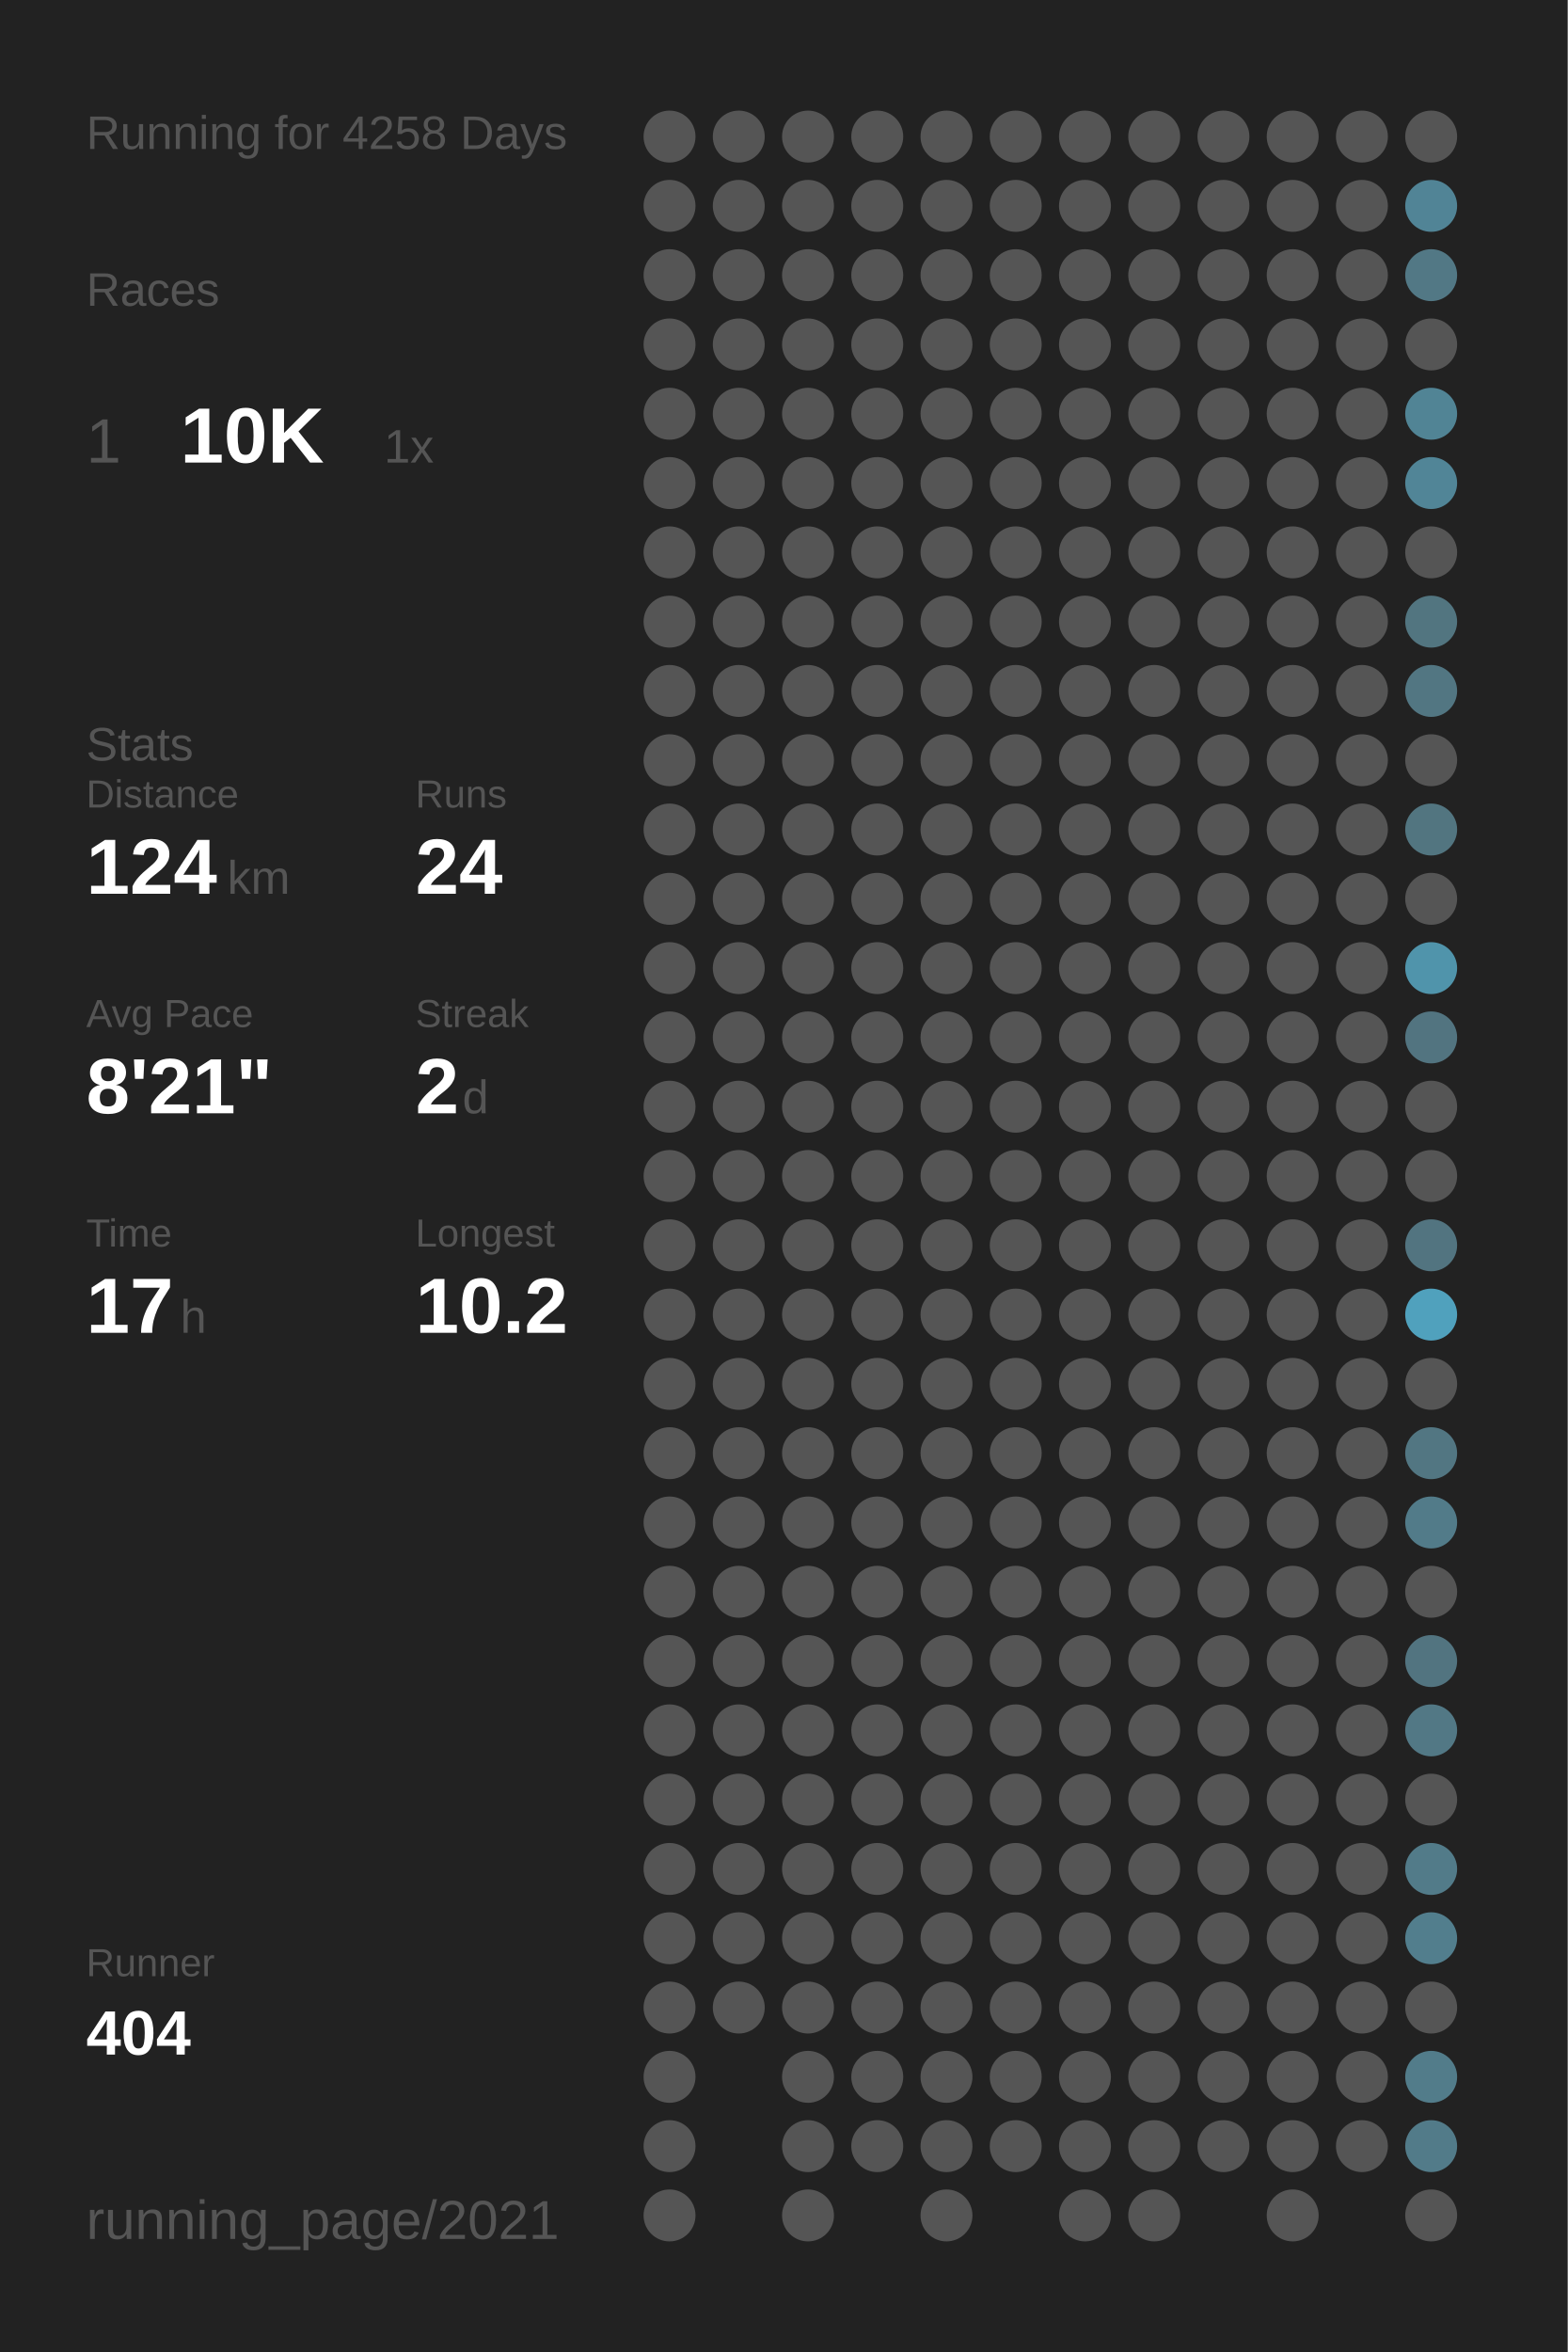
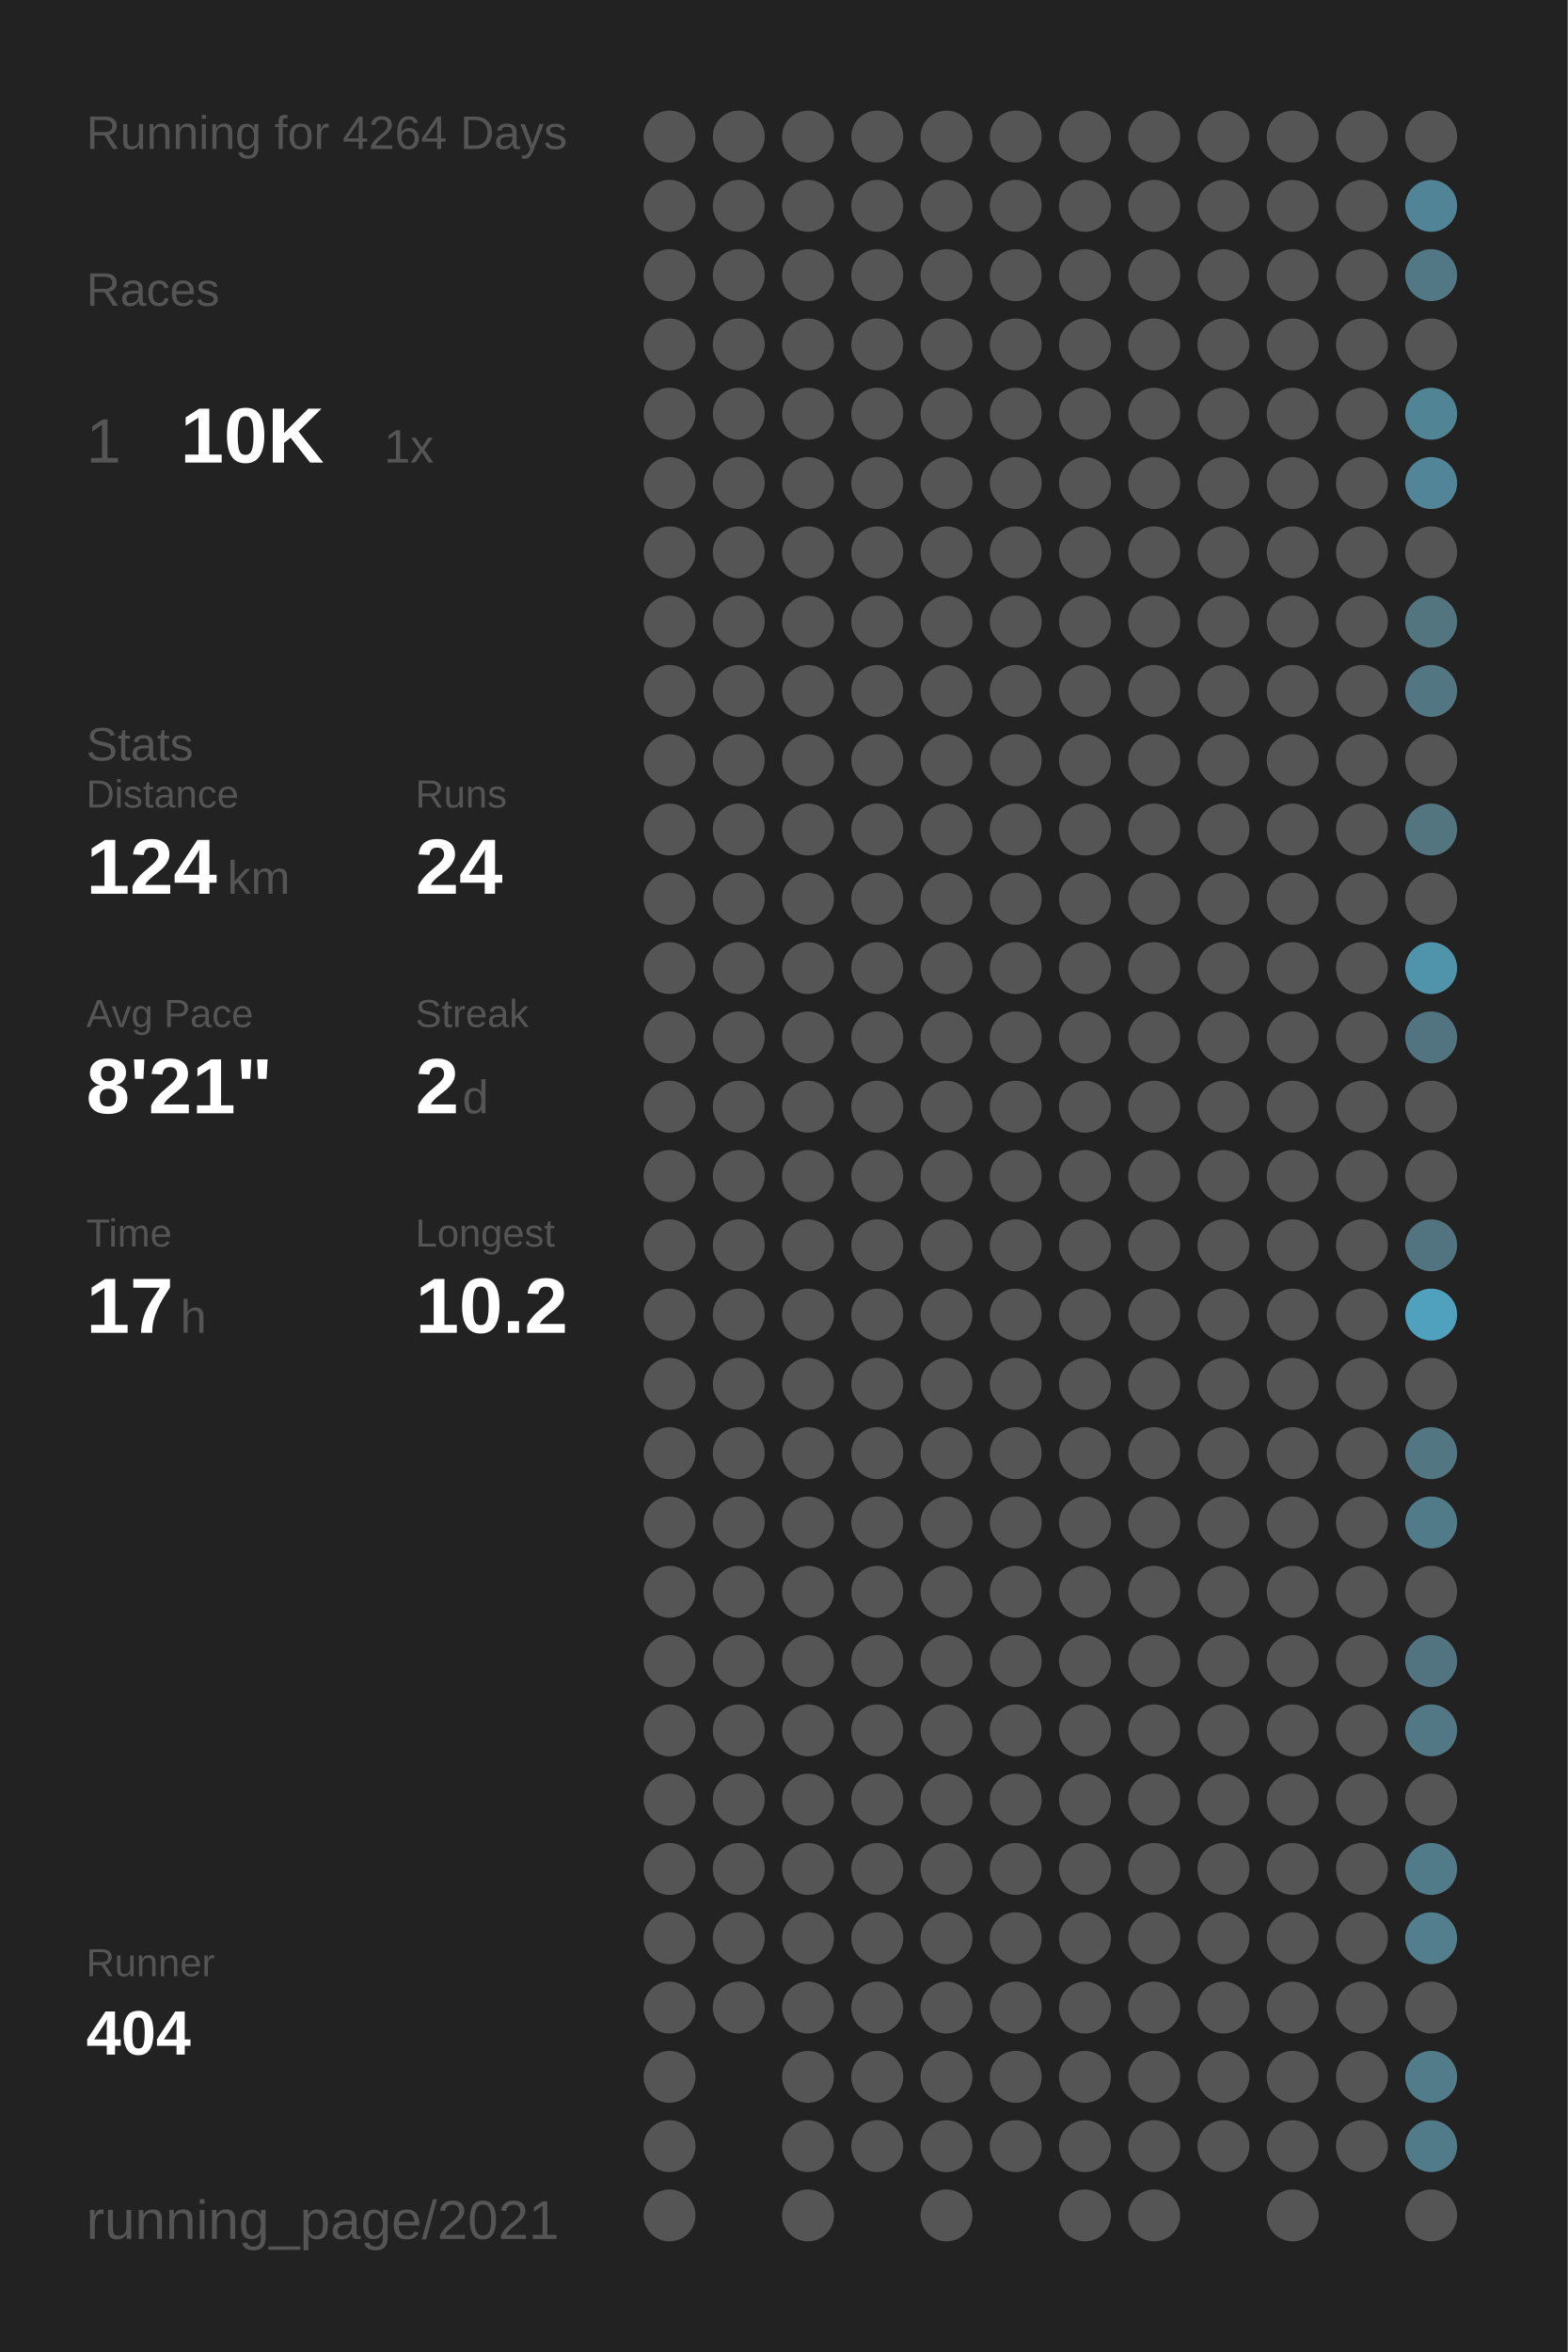
<svg xmlns="http://www.w3.org/2000/svg" baseProfile="full" height="300mm" version="1.1" viewBox="0,0,200,300" width="200mm">
  <defs />
  <rect fill="#222222" height="300" width="200" x="0" y="0" />
-   <text fill="#555555" style="font-size:6px; font-family:Arial;" x="11" y="19">Running for 4258 Days</text>
+   <text fill="#555555" style="font-size:6px; font-family:Arial;" x="11" y="19">Running for 4264 Days</text>
  <text fill="#555555" style="font-size:6px; font-family:Arial;" x="11" y="39">Races</text>
  <text fill="#555555" style="font-size:8px; font-family:Arial;" x="11" y="59">1</text>
  <text fill="#FFFFFF" style="font-size:10px; font-family:Arial; font-weight:bold;" x="23" y="59">10K</text>
  <text fill="#555555" style="font-size:6px; font-family:Arial;" x="49" y="59">1x</text>
  <text fill="#555555" style="font-size:6px; font-family:Arial;" x="11" y="97">Stats</text>
  <text fill="#555555" style="font-size:5px; font-family:Arial;" x="11" y="103">Distance</text>
  <text fill="#FFFFFF" style="font-size:10px; font-family:Arial; font-weight:bold;" x="11" y="114">124</text>
  <text fill="#555555" style="font-size:6px; font-family:Arial;" x="29" y="114">km</text>
  <text fill="#555555" style="font-size:5px; font-family:Arial;" x="53" y="103">Runs</text>
  <text fill="#FFFFFF" style="font-size:10px; font-family:Arial; font-weight:bold;" x="53" y="114">24</text>
  <text fill="#555555" style="font-size:5px; font-family:Arial;" x="11" y="131">Avg Pace</text>
  <text fill="#FFFFFF" style="font-size:10px; font-family:Arial; font-weight:bold;" x="11" y="142">8'21"</text>
  <text fill="#555555" style="font-size:5px; font-family:Arial;" x="53" y="131">Streak</text>
  <text fill="#FFFFFF" style="font-size:10px; font-family:Arial; font-weight:bold;" x="53" y="142">2</text>
  <text fill="#555555" style="font-size:6px; font-family:Arial;" x="59" y="142">d</text>
  <text fill="#555555" style="font-size:5px; font-family:Arial;" x="11" y="159">Time</text>
  <text fill="#FFFFFF" style="font-size:10px; font-family:Arial; font-weight:bold;" x="11" y="170">17</text>
  <text fill="#555555" style="font-size:6px; font-family:Arial;" x="23" y="170">h</text>
  <text fill="#555555" style="font-size:5px; font-family:Arial;" x="53" y="159">Longest</text>
  <text fill="#FFFFFF" style="font-size:10px; font-family:Arial; font-weight:bold;" x="53" y="170">10.2</text>
  <text fill="#555555" style="font-size:5px; font-family:Arial;" x="11" y="252.065">Runner</text>
  <text fill="#FFFFFF" style="font-size:8px; font-family:Arial; font-weight:bold;" x="11" y="262.065">404</text>
  <text fill="#555555" style="font-size:7px; font-family:Arial;" x="11" y="285.581">running_page/2021</text>
  <circle cx="85.417" cy="17.419" fill="#555555" r="3.312" />
  <circle cx="85.417" cy="26.258" fill="#555555" r="3.312" />
  <circle cx="85.417" cy="35.097" fill="#555555" r="3.312" />
  <circle cx="85.417" cy="43.935" fill="#555555" r="3.312" />
  <circle cx="85.417" cy="52.774" fill="#555555" r="3.312" />
  <circle cx="85.417" cy="61.613" fill="#555555" r="3.312" />
  <circle cx="85.417" cy="70.452" fill="#555555" r="3.312" />
  <circle cx="85.417" cy="79.29" fill="#555555" r="3.312" />
  <circle cx="85.417" cy="88.129" fill="#555555" r="3.312" />
  <circle cx="85.417" cy="96.968" fill="#555555" r="3.312" />
  <circle cx="85.417" cy="105.806" fill="#555555" r="3.312" />
  <circle cx="85.417" cy="114.645" fill="#555555" r="3.312" />
  <circle cx="85.417" cy="123.484" fill="#555555" r="3.312" />
  <circle cx="85.417" cy="132.323" fill="#555555" r="3.312" />
  <circle cx="85.417" cy="141.161" fill="#555555" r="3.312" />
  <circle cx="85.417" cy="150" fill="#555555" r="3.312" />
  <circle cx="85.417" cy="158.839" fill="#555555" r="3.312" />
  <circle cx="85.417" cy="167.677" fill="#555555" r="3.312" />
  <circle cx="85.417" cy="176.516" fill="#555555" r="3.312" />
  <circle cx="85.417" cy="185.355" fill="#555555" r="3.312" />
  <circle cx="85.417" cy="194.194" fill="#555555" r="3.312" />
  <circle cx="85.417" cy="203.032" fill="#555555" r="3.312" />
  <circle cx="85.417" cy="211.871" fill="#555555" r="3.312" />
  <circle cx="85.417" cy="220.71" fill="#555555" r="3.312" />
  <circle cx="85.417" cy="229.548" fill="#555555" r="3.312" />
  <circle cx="85.417" cy="238.387" fill="#555555" r="3.312" />
  <circle cx="85.417" cy="247.226" fill="#555555" r="3.312" />
  <circle cx="85.417" cy="256.065" fill="#555555" r="3.312" />
  <circle cx="85.417" cy="264.903" fill="#555555" r="3.312" />
  <circle cx="85.417" cy="273.742" fill="#555555" r="3.312" />
  <circle cx="85.417" cy="282.581" fill="#555555" r="3.312" />
  <circle cx="94.25" cy="17.419" fill="#555555" r="3.312" />
  <circle cx="94.25" cy="26.258" fill="#555555" r="3.312" />
  <circle cx="94.25" cy="35.097" fill="#555555" r="3.312" />
  <circle cx="94.25" cy="43.935" fill="#555555" r="3.312" />
  <circle cx="94.25" cy="52.774" fill="#555555" r="3.312" />
  <circle cx="94.25" cy="61.613" fill="#555555" r="3.312" />
  <circle cx="94.25" cy="70.452" fill="#555555" r="3.312" />
  <circle cx="94.25" cy="79.29" fill="#555555" r="3.312" />
  <circle cx="94.25" cy="88.129" fill="#555555" r="3.312" />
  <circle cx="94.25" cy="96.968" fill="#555555" r="3.312" />
  <circle cx="94.25" cy="105.806" fill="#555555" r="3.312" />
  <circle cx="94.25" cy="114.645" fill="#555555" r="3.312" />
  <circle cx="94.25" cy="123.484" fill="#555555" r="3.312" />
  <circle cx="94.25" cy="132.323" fill="#555555" r="3.312" />
  <circle cx="94.25" cy="141.161" fill="#555555" r="3.312" />
  <circle cx="94.25" cy="150" fill="#555555" r="3.312" />
  <circle cx="94.25" cy="158.839" fill="#555555" r="3.312" />
  <circle cx="94.25" cy="167.677" fill="#555555" r="3.312" />
  <circle cx="94.25" cy="176.516" fill="#555555" r="3.312" />
  <circle cx="94.25" cy="185.355" fill="#555555" r="3.312" />
  <circle cx="94.25" cy="194.194" fill="#555555" r="3.312" />
  <circle cx="94.25" cy="203.032" fill="#555555" r="3.312" />
  <circle cx="94.25" cy="211.871" fill="#555555" r="3.312" />
  <circle cx="94.25" cy="220.71" fill="#555555" r="3.312" />
  <circle cx="94.25" cy="229.548" fill="#555555" r="3.312" />
  <circle cx="94.25" cy="238.387" fill="#555555" r="3.312" />
  <circle cx="94.25" cy="247.226" fill="#555555" r="3.312" />
  <circle cx="94.25" cy="256.065" fill="#555555" r="3.312" />
  <circle cx="103.083" cy="17.419" fill="#555555" r="3.312" />
  <circle cx="103.083" cy="26.258" fill="#555555" r="3.312" />
  <circle cx="103.083" cy="35.097" fill="#555555" r="3.312" />
  <circle cx="103.083" cy="43.935" fill="#555555" r="3.312" />
  <circle cx="103.083" cy="52.774" fill="#555555" r="3.312" />
  <circle cx="103.083" cy="61.613" fill="#555555" r="3.312" />
  <circle cx="103.083" cy="70.452" fill="#555555" r="3.312" />
  <circle cx="103.083" cy="79.29" fill="#555555" r="3.312" />
  <circle cx="103.083" cy="88.129" fill="#555555" r="3.312" />
  <circle cx="103.083" cy="96.968" fill="#555555" r="3.312" />
  <circle cx="103.083" cy="105.806" fill="#555555" r="3.312" />
  <circle cx="103.083" cy="114.645" fill="#555555" r="3.312" />
  <circle cx="103.083" cy="123.484" fill="#555555" r="3.312" />
  <circle cx="103.083" cy="132.323" fill="#555555" r="3.312" />
  <circle cx="103.083" cy="141.161" fill="#555555" r="3.312" />
  <circle cx="103.083" cy="150" fill="#555555" r="3.312" />
  <circle cx="103.083" cy="158.839" fill="#555555" r="3.312" />
  <circle cx="103.083" cy="167.677" fill="#555555" r="3.312" />
  <circle cx="103.083" cy="176.516" fill="#555555" r="3.312" />
  <circle cx="103.083" cy="185.355" fill="#555555" r="3.312" />
  <circle cx="103.083" cy="194.194" fill="#555555" r="3.312" />
  <circle cx="103.083" cy="203.032" fill="#555555" r="3.312" />
  <circle cx="103.083" cy="211.871" fill="#555555" r="3.312" />
  <circle cx="103.083" cy="220.71" fill="#555555" r="3.312" />
  <circle cx="103.083" cy="229.548" fill="#555555" r="3.312" />
  <circle cx="103.083" cy="238.387" fill="#555555" r="3.312" />
  <circle cx="103.083" cy="247.226" fill="#555555" r="3.312" />
  <circle cx="103.083" cy="256.065" fill="#555555" r="3.312" />
  <circle cx="103.083" cy="264.903" fill="#555555" r="3.312" />
  <circle cx="103.083" cy="273.742" fill="#555555" r="3.312" />
  <circle cx="103.083" cy="282.581" fill="#555555" r="3.312" />
  <circle cx="111.917" cy="17.419" fill="#555555" r="3.312" />
  <circle cx="111.917" cy="26.258" fill="#555555" r="3.312" />
  <circle cx="111.917" cy="35.097" fill="#555555" r="3.312" />
  <circle cx="111.917" cy="43.935" fill="#555555" r="3.312" />
  <circle cx="111.917" cy="52.774" fill="#555555" r="3.312" />
  <circle cx="111.917" cy="61.613" fill="#555555" r="3.312" />
  <circle cx="111.917" cy="70.452" fill="#555555" r="3.312" />
  <circle cx="111.917" cy="79.29" fill="#555555" r="3.312" />
  <circle cx="111.917" cy="88.129" fill="#555555" r="3.312" />
  <circle cx="111.917" cy="96.968" fill="#555555" r="3.312" />
  <circle cx="111.917" cy="105.806" fill="#555555" r="3.312" />
  <circle cx="111.917" cy="114.645" fill="#555555" r="3.312" />
  <circle cx="111.917" cy="123.484" fill="#555555" r="3.312" />
  <circle cx="111.917" cy="132.323" fill="#555555" r="3.312" />
  <circle cx="111.917" cy="141.161" fill="#555555" r="3.312" />
  <circle cx="111.917" cy="150" fill="#555555" r="3.312" />
  <circle cx="111.917" cy="158.839" fill="#555555" r="3.312" />
  <circle cx="111.917" cy="167.677" fill="#555555" r="3.312" />
  <circle cx="111.917" cy="176.516" fill="#555555" r="3.312" />
  <circle cx="111.917" cy="185.355" fill="#555555" r="3.312" />
  <circle cx="111.917" cy="194.194" fill="#555555" r="3.312" />
  <circle cx="111.917" cy="203.032" fill="#555555" r="3.312" />
  <circle cx="111.917" cy="211.871" fill="#555555" r="3.312" />
  <circle cx="111.917" cy="220.71" fill="#555555" r="3.312" />
  <circle cx="111.917" cy="229.548" fill="#555555" r="3.312" />
  <circle cx="111.917" cy="238.387" fill="#555555" r="3.312" />
  <circle cx="111.917" cy="247.226" fill="#555555" r="3.312" />
  <circle cx="111.917" cy="256.065" fill="#555555" r="3.312" />
  <circle cx="111.917" cy="264.903" fill="#555555" r="3.312" />
  <circle cx="111.917" cy="273.742" fill="#555555" r="3.312" />
  <circle cx="120.75" cy="17.419" fill="#555555" r="3.312" />
  <circle cx="120.75" cy="26.258" fill="#555555" r="3.312" />
  <circle cx="120.75" cy="35.097" fill="#555555" r="3.312" />
  <circle cx="120.75" cy="43.935" fill="#555555" r="3.312" />
  <circle cx="120.75" cy="52.774" fill="#555555" r="3.312" />
  <circle cx="120.75" cy="61.613" fill="#555555" r="3.312" />
  <circle cx="120.75" cy="70.452" fill="#555555" r="3.312" />
  <circle cx="120.75" cy="79.29" fill="#555555" r="3.312" />
  <circle cx="120.75" cy="88.129" fill="#555555" r="3.312" />
  <circle cx="120.75" cy="96.968" fill="#555555" r="3.312" />
  <circle cx="120.75" cy="105.806" fill="#555555" r="3.312" />
  <circle cx="120.75" cy="114.645" fill="#555555" r="3.312" />
  <circle cx="120.75" cy="123.484" fill="#555555" r="3.312" />
  <circle cx="120.75" cy="132.323" fill="#555555" r="3.312" />
  <circle cx="120.75" cy="141.161" fill="#555555" r="3.312" />
  <circle cx="120.75" cy="150" fill="#555555" r="3.312" />
  <circle cx="120.75" cy="158.839" fill="#555555" r="3.312" />
  <circle cx="120.75" cy="167.677" fill="#555555" r="3.312" />
  <circle cx="120.75" cy="176.516" fill="#555555" r="3.312" />
  <circle cx="120.75" cy="185.355" fill="#555555" r="3.312" />
  <circle cx="120.75" cy="194.194" fill="#555555" r="3.312" />
  <circle cx="120.75" cy="203.032" fill="#555555" r="3.312" />
  <circle cx="120.75" cy="211.871" fill="#555555" r="3.312" />
  <circle cx="120.75" cy="220.71" fill="#555555" r="3.312" />
  <circle cx="120.75" cy="229.548" fill="#555555" r="3.312" />
  <circle cx="120.75" cy="238.387" fill="#555555" r="3.312" />
  <circle cx="120.75" cy="247.226" fill="#555555" r="3.312" />
  <circle cx="120.75" cy="256.065" fill="#555555" r="3.312" />
  <circle cx="120.75" cy="264.903" fill="#555555" r="3.312" />
  <circle cx="120.75" cy="273.742" fill="#555555" r="3.312" />
  <circle cx="120.75" cy="282.581" fill="#555555" r="3.312" />
  <circle cx="129.583" cy="17.419" fill="#555555" r="3.312" />
  <circle cx="129.583" cy="26.258" fill="#555555" r="3.312" />
  <circle cx="129.583" cy="35.097" fill="#555555" r="3.312" />
  <circle cx="129.583" cy="43.935" fill="#555555" r="3.312" />
  <circle cx="129.583" cy="52.774" fill="#555555" r="3.312" />
  <circle cx="129.583" cy="61.613" fill="#555555" r="3.312" />
  <circle cx="129.583" cy="70.452" fill="#555555" r="3.312" />
  <circle cx="129.583" cy="79.29" fill="#555555" r="3.312" />
  <circle cx="129.583" cy="88.129" fill="#555555" r="3.312" />
  <circle cx="129.583" cy="96.968" fill="#555555" r="3.312" />
  <circle cx="129.583" cy="105.806" fill="#555555" r="3.312" />
  <circle cx="129.583" cy="114.645" fill="#555555" r="3.312" />
  <circle cx="129.583" cy="123.484" fill="#555555" r="3.312" />
  <circle cx="129.583" cy="132.323" fill="#555555" r="3.312" />
  <circle cx="129.583" cy="141.161" fill="#555555" r="3.312" />
  <circle cx="129.583" cy="150" fill="#555555" r="3.312" />
  <circle cx="129.583" cy="158.839" fill="#555555" r="3.312" />
  <circle cx="129.583" cy="167.677" fill="#555555" r="3.312" />
  <circle cx="129.583" cy="176.516" fill="#555555" r="3.312" />
  <circle cx="129.583" cy="185.355" fill="#555555" r="3.312" />
  <circle cx="129.583" cy="194.194" fill="#555555" r="3.312" />
  <circle cx="129.583" cy="203.032" fill="#555555" r="3.312" />
  <circle cx="129.583" cy="211.871" fill="#555555" r="3.312" />
  <circle cx="129.583" cy="220.71" fill="#555555" r="3.312" />
  <circle cx="129.583" cy="229.548" fill="#555555" r="3.312" />
  <circle cx="129.583" cy="238.387" fill="#555555" r="3.312" />
  <circle cx="129.583" cy="247.226" fill="#555555" r="3.312" />
  <circle cx="129.583" cy="256.065" fill="#555555" r="3.312" />
  <circle cx="129.583" cy="264.903" fill="#555555" r="3.312" />
  <circle cx="129.583" cy="273.742" fill="#555555" r="3.312" />
  <circle cx="138.417" cy="17.419" fill="#555555" r="3.312" />
  <circle cx="138.417" cy="26.258" fill="#555555" r="3.312" />
  <circle cx="138.417" cy="35.097" fill="#555555" r="3.312" />
  <circle cx="138.417" cy="43.935" fill="#555555" r="3.312" />
  <circle cx="138.417" cy="52.774" fill="#555555" r="3.312" />
  <circle cx="138.417" cy="61.613" fill="#555555" r="3.312" />
  <circle cx="138.417" cy="70.452" fill="#555555" r="3.312" />
  <circle cx="138.417" cy="79.29" fill="#555555" r="3.312" />
  <circle cx="138.417" cy="88.129" fill="#555555" r="3.312" />
  <circle cx="138.417" cy="96.968" fill="#555555" r="3.312" />
  <circle cx="138.417" cy="105.806" fill="#555555" r="3.312" />
  <circle cx="138.417" cy="114.645" fill="#555555" r="3.312" />
  <circle cx="138.417" cy="123.484" fill="#555555" r="3.312" />
  <circle cx="138.417" cy="132.323" fill="#555555" r="3.312" />
  <circle cx="138.417" cy="141.161" fill="#555555" r="3.312" />
  <circle cx="138.417" cy="150" fill="#555555" r="3.312" />
  <circle cx="138.417" cy="158.839" fill="#555555" r="3.312" />
  <circle cx="138.417" cy="167.677" fill="#555555" r="3.312" />
  <circle cx="138.417" cy="176.516" fill="#555555" r="3.312" />
  <circle cx="138.417" cy="185.355" fill="#555555" r="3.312" />
  <circle cx="138.417" cy="194.194" fill="#555555" r="3.312" />
  <circle cx="138.417" cy="203.032" fill="#555555" r="3.312" />
  <circle cx="138.417" cy="211.871" fill="#555555" r="3.312" />
  <circle cx="138.417" cy="220.71" fill="#555555" r="3.312" />
  <circle cx="138.417" cy="229.548" fill="#555555" r="3.312" />
  <circle cx="138.417" cy="238.387" fill="#555555" r="3.312" />
  <circle cx="138.417" cy="247.226" fill="#555555" r="3.312" />
  <circle cx="138.417" cy="256.065" fill="#555555" r="3.312" />
  <circle cx="138.417" cy="264.903" fill="#555555" r="3.312" />
  <circle cx="138.417" cy="273.742" fill="#555555" r="3.312" />
  <circle cx="138.417" cy="282.581" fill="#555555" r="3.312" />
  <circle cx="147.25" cy="17.419" fill="#555555" r="3.312" />
  <circle cx="147.25" cy="26.258" fill="#555555" r="3.312" />
  <circle cx="147.25" cy="35.097" fill="#555555" r="3.312" />
  <circle cx="147.25" cy="43.935" fill="#555555" r="3.312" />
  <circle cx="147.25" cy="52.774" fill="#555555" r="3.312" />
  <circle cx="147.25" cy="61.613" fill="#555555" r="3.312" />
  <circle cx="147.25" cy="70.452" fill="#555555" r="3.312" />
  <circle cx="147.25" cy="79.29" fill="#555555" r="3.312" />
  <circle cx="147.25" cy="88.129" fill="#555555" r="3.312" />
  <circle cx="147.25" cy="96.968" fill="#555555" r="3.312" />
  <circle cx="147.25" cy="105.806" fill="#555555" r="3.312" />
  <circle cx="147.25" cy="114.645" fill="#555555" r="3.312" />
  <circle cx="147.25" cy="123.484" fill="#555555" r="3.312" />
  <circle cx="147.25" cy="132.323" fill="#555555" r="3.312" />
  <circle cx="147.25" cy="141.161" fill="#555555" r="3.312" />
  <circle cx="147.25" cy="150" fill="#555555" r="3.312" />
  <circle cx="147.25" cy="158.839" fill="#555555" r="3.312" />
  <circle cx="147.25" cy="167.677" fill="#555555" r="3.312" />
  <circle cx="147.25" cy="176.516" fill="#555555" r="3.312" />
  <circle cx="147.25" cy="185.355" fill="#555555" r="3.312" />
  <circle cx="147.25" cy="194.194" fill="#555555" r="3.312" />
  <circle cx="147.25" cy="203.032" fill="#555555" r="3.312" />
  <circle cx="147.25" cy="211.871" fill="#555555" r="3.312" />
  <circle cx="147.25" cy="220.71" fill="#555555" r="3.312" />
  <circle cx="147.25" cy="229.548" fill="#555555" r="3.312" />
  <circle cx="147.25" cy="238.387" fill="#555555" r="3.312" />
  <circle cx="147.25" cy="247.226" fill="#555555" r="3.312" />
  <circle cx="147.25" cy="256.065" fill="#555555" r="3.312" />
  <circle cx="147.25" cy="264.903" fill="#555555" r="3.312" />
  <circle cx="147.25" cy="273.742" fill="#555555" r="3.312" />
  <circle cx="147.25" cy="282.581" fill="#555555" r="3.312" />
  <circle cx="156.083" cy="17.419" fill="#555555" r="3.312" />
  <circle cx="156.083" cy="26.258" fill="#555555" r="3.312" />
  <circle cx="156.083" cy="35.097" fill="#555555" r="3.312" />
  <circle cx="156.083" cy="43.935" fill="#555555" r="3.312" />
  <circle cx="156.083" cy="52.774" fill="#555555" r="3.312" />
  <circle cx="156.083" cy="61.613" fill="#555555" r="3.312" />
  <circle cx="156.083" cy="70.452" fill="#555555" r="3.312" />
  <circle cx="156.083" cy="79.29" fill="#555555" r="3.312" />
  <circle cx="156.083" cy="88.129" fill="#555555" r="3.312" />
  <circle cx="156.083" cy="96.968" fill="#555555" r="3.312" />
  <circle cx="156.083" cy="105.806" fill="#555555" r="3.312" />
  <circle cx="156.083" cy="114.645" fill="#555555" r="3.312" />
  <circle cx="156.083" cy="123.484" fill="#555555" r="3.312" />
  <circle cx="156.083" cy="132.323" fill="#555555" r="3.312" />
  <circle cx="156.083" cy="141.161" fill="#555555" r="3.312" />
  <circle cx="156.083" cy="150" fill="#555555" r="3.312" />
  <circle cx="156.083" cy="158.839" fill="#555555" r="3.312" />
  <circle cx="156.083" cy="167.677" fill="#555555" r="3.312" />
  <circle cx="156.083" cy="176.516" fill="#555555" r="3.312" />
  <circle cx="156.083" cy="185.355" fill="#555555" r="3.312" />
  <circle cx="156.083" cy="194.194" fill="#555555" r="3.312" />
  <circle cx="156.083" cy="203.032" fill="#555555" r="3.312" />
  <circle cx="156.083" cy="211.871" fill="#555555" r="3.312" />
  <circle cx="156.083" cy="220.71" fill="#555555" r="3.312" />
  <circle cx="156.083" cy="229.548" fill="#555555" r="3.312" />
  <circle cx="156.083" cy="238.387" fill="#555555" r="3.312" />
  <circle cx="156.083" cy="247.226" fill="#555555" r="3.312" />
  <circle cx="156.083" cy="256.065" fill="#555555" r="3.312" />
  <circle cx="156.083" cy="264.903" fill="#555555" r="3.312" />
  <circle cx="156.083" cy="273.742" fill="#555555" r="3.312" />
  <circle cx="164.917" cy="17.419" fill="#555555" r="3.312" />
  <circle cx="164.917" cy="26.258" fill="#555555" r="3.312" />
  <circle cx="164.917" cy="35.097" fill="#555555" r="3.312" />
  <circle cx="164.917" cy="43.935" fill="#555555" r="3.312" />
  <circle cx="164.917" cy="52.774" fill="#555555" r="3.312" />
  <circle cx="164.917" cy="61.613" fill="#555555" r="3.312" />
  <circle cx="164.917" cy="70.452" fill="#555555" r="3.312" />
  <circle cx="164.917" cy="79.29" fill="#555555" r="3.312" />
  <circle cx="164.917" cy="88.129" fill="#555555" r="3.312" />
  <circle cx="164.917" cy="96.968" fill="#555555" r="3.312" />
  <circle cx="164.917" cy="105.806" fill="#555555" r="3.312" />
  <circle cx="164.917" cy="114.645" fill="#555555" r="3.312" />
  <circle cx="164.917" cy="123.484" fill="#555555" r="3.312" />
  <circle cx="164.917" cy="132.323" fill="#555555" r="3.312" />
  <circle cx="164.917" cy="141.161" fill="#555555" r="3.312" />
  <circle cx="164.917" cy="150" fill="#555555" r="3.312" />
  <circle cx="164.917" cy="158.839" fill="#555555" r="3.312" />
  <circle cx="164.917" cy="167.677" fill="#555555" r="3.312" />
  <circle cx="164.917" cy="176.516" fill="#555555" r="3.312" />
  <circle cx="164.917" cy="185.355" fill="#555555" r="3.312" />
  <circle cx="164.917" cy="194.194" fill="#555555" r="3.312" />
  <circle cx="164.917" cy="203.032" fill="#555555" r="3.312" />
  <circle cx="164.917" cy="211.871" fill="#555555" r="3.312" />
  <circle cx="164.917" cy="220.71" fill="#555555" r="3.312" />
  <circle cx="164.917" cy="229.548" fill="#555555" r="3.312" />
  <circle cx="164.917" cy="238.387" fill="#555555" r="3.312" />
  <circle cx="164.917" cy="247.226" fill="#555555" r="3.312" />
  <circle cx="164.917" cy="256.065" fill="#555555" r="3.312" />
  <circle cx="164.917" cy="264.903" fill="#555555" r="3.312" />
  <circle cx="164.917" cy="273.742" fill="#555555" r="3.312" />
  <circle cx="164.917" cy="282.581" fill="#555555" r="3.312" />
  <circle cx="173.75" cy="17.419" fill="#555555" r="3.312" />
  <circle cx="173.75" cy="26.258" fill="#555555" r="3.312" />
  <circle cx="173.75" cy="35.097" fill="#555555" r="3.312" />
  <circle cx="173.75" cy="43.935" fill="#555555" r="3.312" />
  <circle cx="173.75" cy="52.774" fill="#555555" r="3.312" />
  <circle cx="173.75" cy="61.613" fill="#555555" r="3.312" />
  <circle cx="173.75" cy="70.452" fill="#555555" r="3.312" />
  <circle cx="173.75" cy="79.29" fill="#555555" r="3.312" />
  <circle cx="173.75" cy="88.129" fill="#555555" r="3.312" />
  <circle cx="173.75" cy="96.968" fill="#555555" r="3.312" />
  <circle cx="173.75" cy="105.806" fill="#555555" r="3.312" />
  <circle cx="173.75" cy="114.645" fill="#555555" r="3.312" />
  <circle cx="173.75" cy="123.484" fill="#555555" r="3.312" />
  <circle cx="173.75" cy="132.323" fill="#555555" r="3.312" />
  <circle cx="173.75" cy="141.161" fill="#555555" r="3.312" />
  <circle cx="173.75" cy="150" fill="#555555" r="3.312" />
  <circle cx="173.75" cy="158.839" fill="#555555" r="3.312" />
  <circle cx="173.75" cy="167.677" fill="#555555" r="3.312" />
  <circle cx="173.75" cy="176.516" fill="#555555" r="3.312" />
  <circle cx="173.75" cy="185.355" fill="#555555" r="3.312" />
  <circle cx="173.75" cy="194.194" fill="#555555" r="3.312" />
  <circle cx="173.75" cy="203.032" fill="#555555" r="3.312" />
  <circle cx="173.75" cy="211.871" fill="#555555" r="3.312" />
  <circle cx="173.75" cy="220.71" fill="#555555" r="3.312" />
  <circle cx="173.75" cy="229.548" fill="#555555" r="3.312" />
  <circle cx="173.75" cy="238.387" fill="#555555" r="3.312" />
  <circle cx="173.75" cy="247.226" fill="#555555" r="3.312" />
  <circle cx="173.75" cy="256.065" fill="#555555" r="3.312" />
  <circle cx="173.75" cy="264.903" fill="#555555" r="3.312" />
  <circle cx="173.75" cy="273.742" fill="#555555" r="3.312" />
  <circle cx="182.583" cy="17.419" fill="#555555" r="3.312" />
  <circle cx="182.583" cy="26.258" fill="#518496" r="3.312" />
  <circle cx="182.583" cy="35.097" fill="#527885" r="3.312" />
  <circle cx="182.583" cy="43.935" fill="#555555" r="3.312" />
  <circle cx="182.583" cy="52.774" fill="#518495" r="3.312" />
  <circle cx="182.583" cy="61.613" fill="#518597" r="3.312" />
  <circle cx="182.583" cy="70.452" fill="#555555" r="3.312" />
  <circle cx="182.583" cy="79.29" fill="#527580" r="3.312" />
  <circle cx="182.583" cy="88.129" fill="#527682" r="3.312" />
  <circle cx="182.583" cy="96.968" fill="#555555" r="3.312" />
  <circle cx="182.583" cy="105.806" fill="#527580" r="3.312" />
  <circle cx="182.583" cy="114.645" fill="#555555" r="3.312" />
  <circle cx="182.583" cy="123.484" fill="#5094ab" r="3.312" />
  <circle cx="182.583" cy="132.323" fill="#527480" r="3.312" />
  <circle cx="182.583" cy="141.161" fill="#555555" r="3.312" />
  <circle cx="182.583" cy="150" fill="#555555" r="3.312" />
  <circle cx="182.583" cy="158.839" fill="#527480" r="3.312" />
  <circle cx="182.583" cy="167.677" fill="#50a1bd" r="3.312" />
  <circle cx="182.583" cy="176.516" fill="#555555" r="3.312" />
  <circle cx="182.583" cy="185.355" fill="#527682" r="3.312" />
  <circle cx="182.583" cy="194.194" fill="#527b89" r="3.312" />
  <circle cx="182.583" cy="203.032" fill="#555555" r="3.312" />
  <circle cx="182.583" cy="211.871" fill="#527480" r="3.312" />
  <circle cx="182.583" cy="220.71" fill="#527885" r="3.312" />
  <circle cx="182.583" cy="229.548" fill="#555555" r="3.312" />
  <circle cx="182.583" cy="238.387" fill="#527b89" r="3.312" />
  <circle cx="182.583" cy="247.226" fill="#527e8d" r="3.312" />
  <circle cx="182.583" cy="256.065" fill="#555555" r="3.312" />
  <circle cx="182.583" cy="264.903" fill="#527c8a" r="3.312" />
  <circle cx="182.583" cy="273.742" fill="#527b89" r="3.312" />
  <circle cx="182.583" cy="282.581" fill="#555555" r="3.312" />
</svg>
